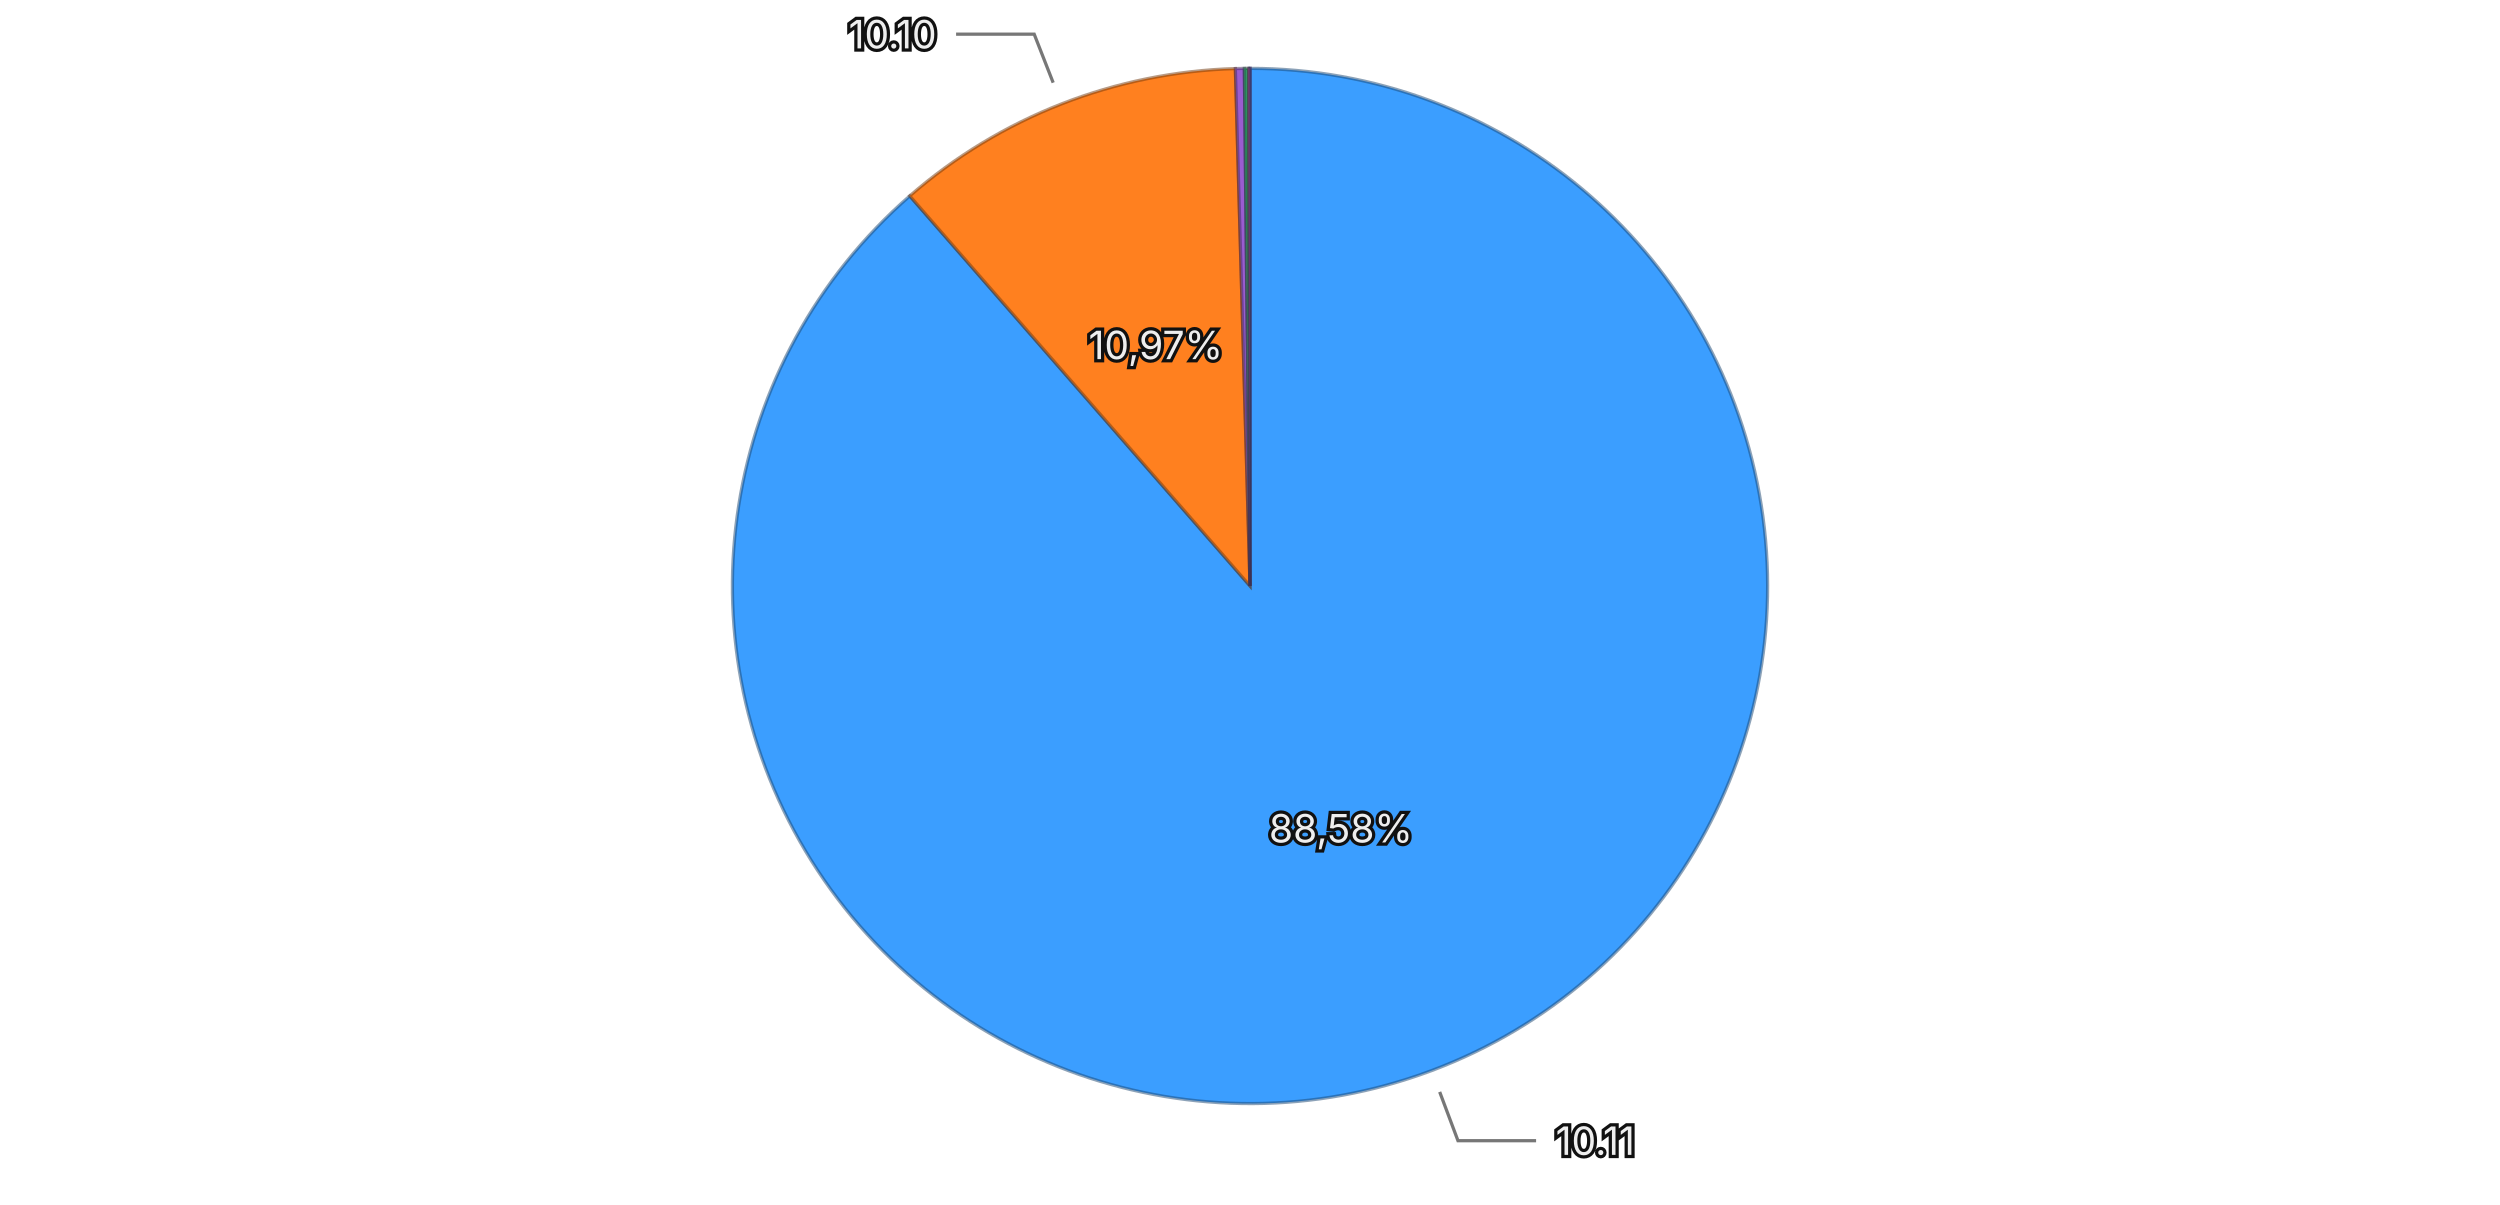
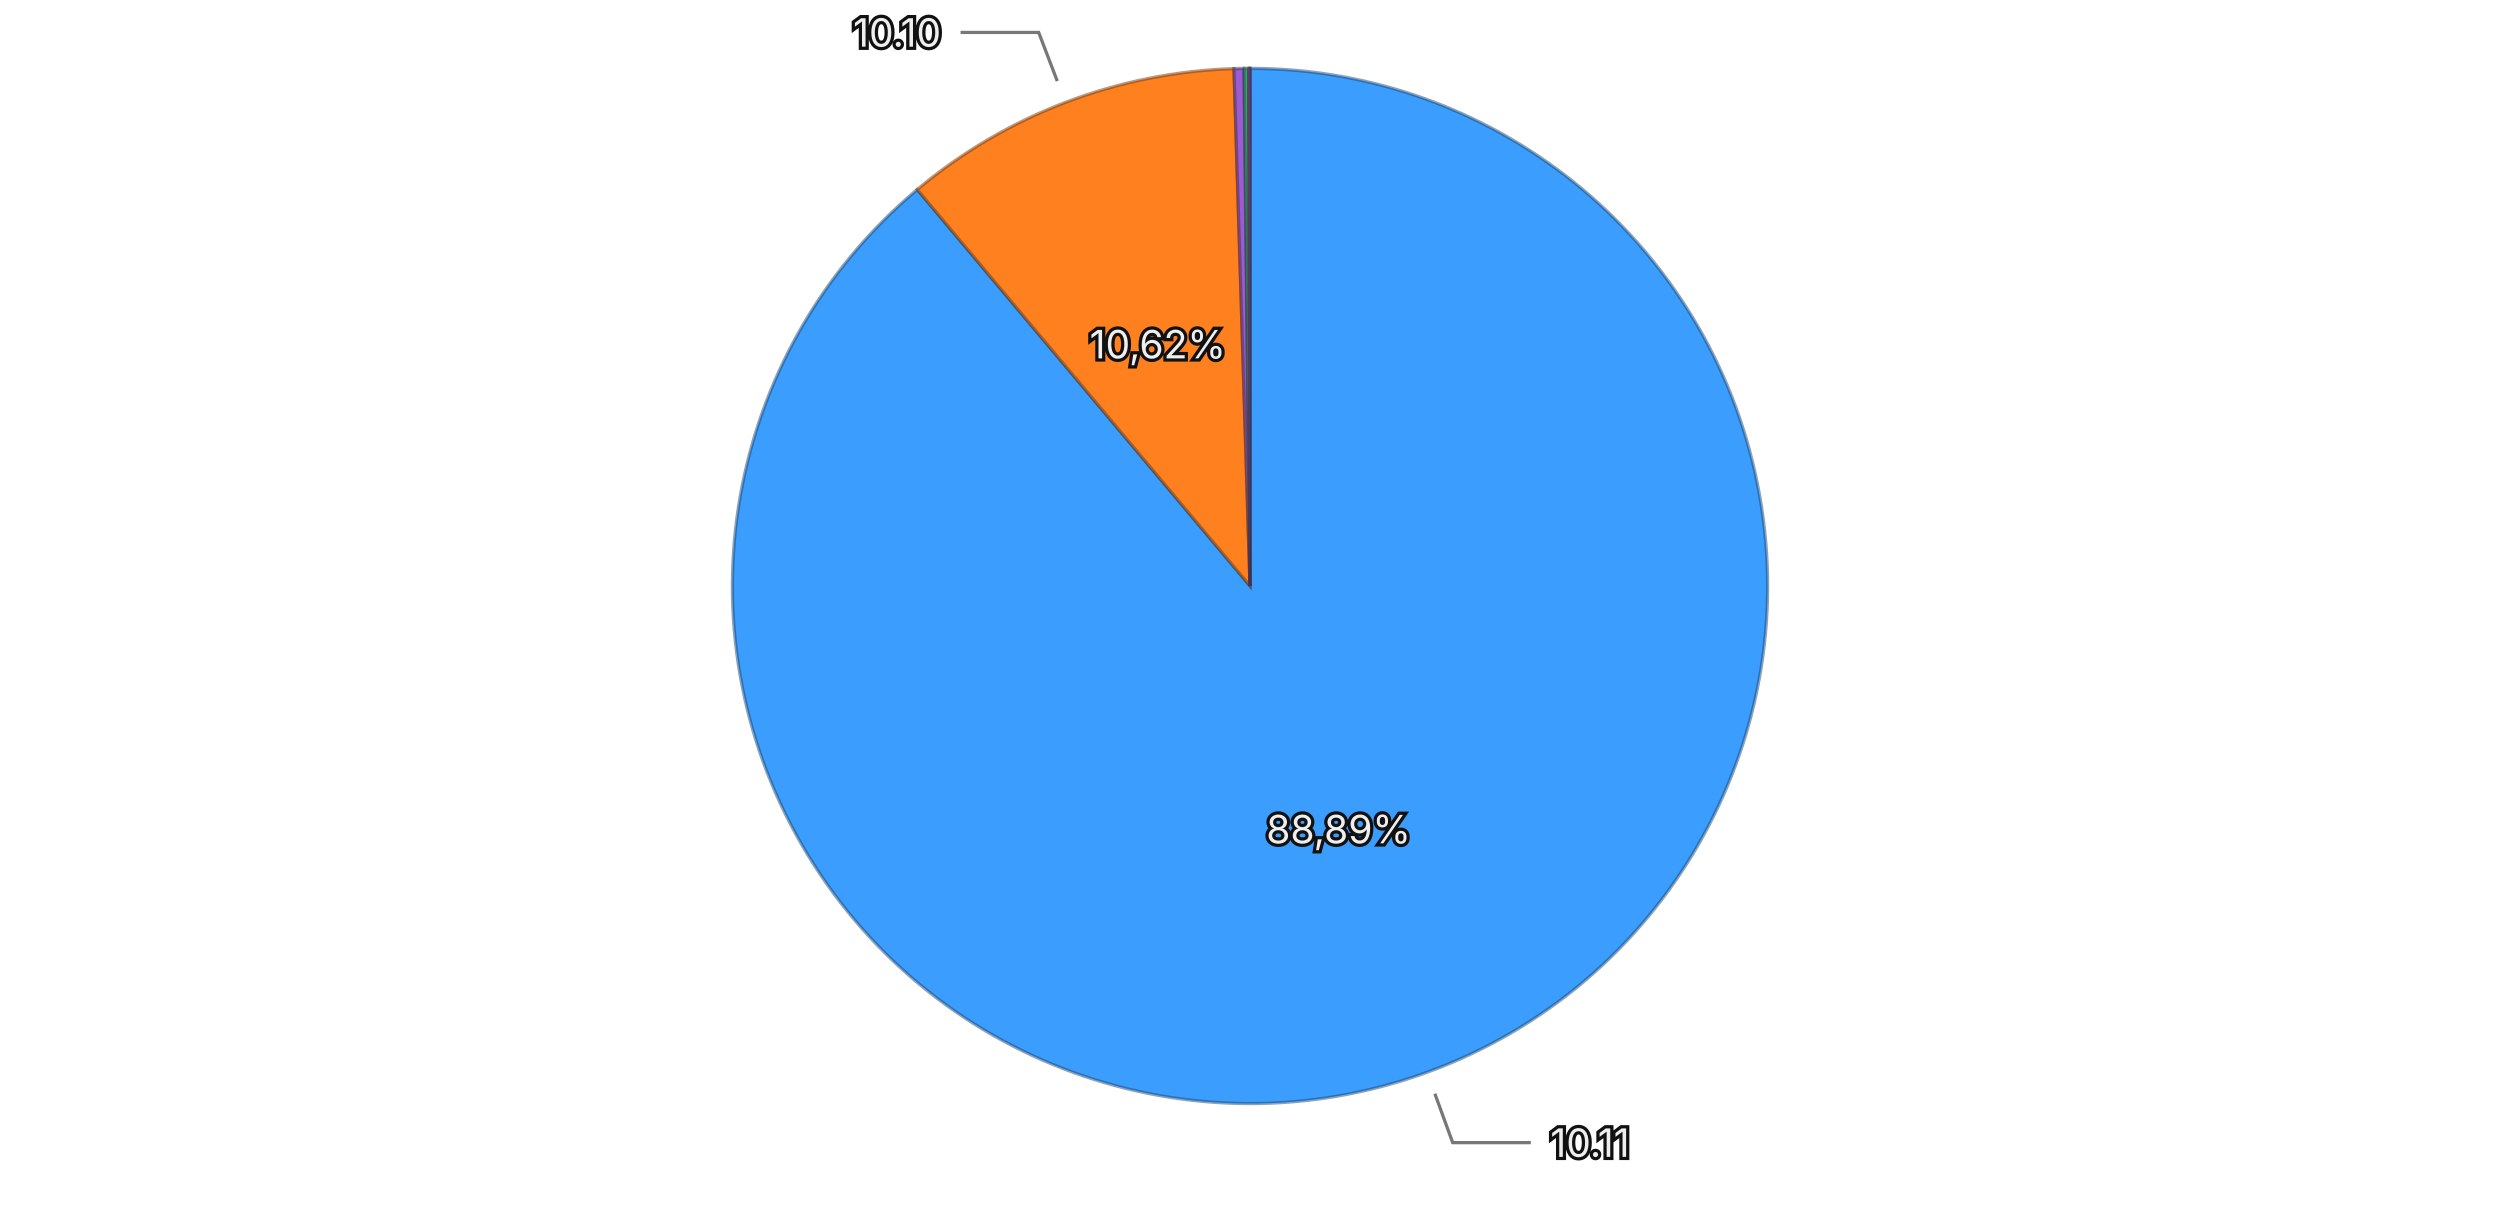
<svg xmlns="http://www.w3.org/2000/svg" viewBox="0 0 768 370">
  <rect width="768" height="370" fill="transparent" />
  <g>
-     <path d="M384,180 L384.000,21.000 A159,159 0 1,1 279.476,60.185 Z" fill="#3b9eff" stroke="rgba(26, 71, 114, 0.5)" stroke-width="1" />
-     <path d="M384,180 L279.476,60.185 A159,159 0 0,1 379.502,21.064 Z" fill="#ff801f" stroke="rgba(114, 57, 13, 0.5)" stroke-width="1" />
-     <path d="M384,180 L379.502,21.064 A159,159 0 0,1 382.257,21.010 Z" fill="#9a5cd0" stroke="rgba(69, 41, 93, 0.5)" stroke-width="1" />
-     <path d="M384,180 L382.257,21.010 A159,159 0 0,1 383.494,21.001 Z" fill="#33b074" stroke="rgba(22, 79, 52, 0.5)" stroke-width="1" />
-     <path d="M384,180 L383.494,21.001 A159,159 0 0,1 383.992,21.000 Z" fill="#de51a8" stroke="rgba(99, 36, 75, 0.5)" stroke-width="1" />
+     <path d="M384,180 L384.000,21.000 A159,159 0 1,1 281.770,58.222 Z" fill="#3b9eff" stroke="rgba(26, 71, 114, 0.5)" stroke-width="1" />
+     <path d="M384,180 L281.770,58.222 A159,159 0 0,1 379.072,21.076 Z" fill="#ff801f" stroke="rgba(114, 57, 13, 0.5)" stroke-width="1" />
+     <path d="M384,180 L379.072,21.076 A159,159 0 0,1 382.177,21.010 Z" fill="#9a5cd0" stroke="rgba(69, 41, 93, 0.5)" stroke-width="1" />
+     <path d="M384,180 L382.177,21.010 A159,159 0 0,1 383.542,21.001 Z" fill="#33b074" stroke="rgba(22, 79, 52, 0.5)" stroke-width="1" />
+     <path d="M384,180 L383.542,21.001 A159,159 0 0,1 383.992,21.000 Z" fill="#de51a8" stroke="rgba(99, 36, 75, 0.5)" stroke-width="1" />
    <path d="M384,180 L383.992,21.000 A159,159 0 0,1 384.000,21.000 Z" fill="#6e6ade" stroke="rgba(49, 47, 99, 0.5)" stroke-width="1" />
-     <text x="411.907" y="254.441" text-anchor="middle" dominant-baseline="central" font-family="system-ui, -apple-system, sans-serif" font-size="12" fill="#eeeeee" stroke="#111111" stroke-width="2" paint-order="stroke">88,58%</text>
-     <text x="355.043" y="105.961" text-anchor="middle" dominant-baseline="central" font-family="system-ui, -apple-system, sans-serif" font-size="12" fill="#eeeeee" stroke="#111111" stroke-width="2" paint-order="stroke">10,97%</text>
+     <text x="411.199" y="254.703" text-anchor="middle" dominant-baseline="central" font-family="system-ui, -apple-system, sans-serif" font-size="12" fill="#eeeeee" stroke="#111111" stroke-width="2" paint-order="stroke">88,89%</text>
+     <text x="355.646" y="105.728" text-anchor="middle" dominant-baseline="central" font-family="system-ui, -apple-system, sans-serif" font-size="12" fill="#eeeeee" stroke="#111111" stroke-width="2" paint-order="stroke">10,62%</text>
    <g opacity="1">
-       <path fill="none" stroke="#777777" stroke-width="1" d="M442.271,335.436L447.888,350.418L471.888,350.418" />
-       <text x="477.888" y="350.418" text-anchor="start" dominant-baseline="central" font-family="system-ui, -apple-system, sans-serif" font-size="12" fill="#eeeeee" stroke="#111111" stroke-width="2" paint-order="stroke">10.11</text>
+       <path fill="none" stroke="#777777" stroke-width="1" d="M440.793,335.983L446.267,351.017L470.267,351.017" />
+       <text x="476.267" y="351.017" text-anchor="start" dominant-baseline="central" font-family="system-ui, -apple-system, sans-serif" font-size="12" fill="#eeeeee" stroke="#111111" stroke-width="2" paint-order="stroke">10.11</text>
    </g>
    <g opacity="1">
-       <path fill="none" stroke="#777777" stroke-width="1" d="M323.536,25.403L317.708,10.503L293.708,10.503" />
-       <text x="287.708" y="10.503" text-anchor="end" dominant-baseline="central" font-family="system-ui, -apple-system, sans-serif" font-size="12" fill="#eeeeee" stroke="#111111" stroke-width="2" paint-order="stroke">10.10</text>
+       <path fill="none" stroke="#777777" stroke-width="1" d="M324.796,24.916L319.090,9.969L295.090,9.969" />
+       <text x="289.090" y="9.969" text-anchor="end" dominant-baseline="central" font-family="system-ui, -apple-system, sans-serif" font-size="12" fill="#eeeeee" stroke="#111111" stroke-width="2" paint-order="stroke">10.10</text>
    </g>
  </g>
</svg>
